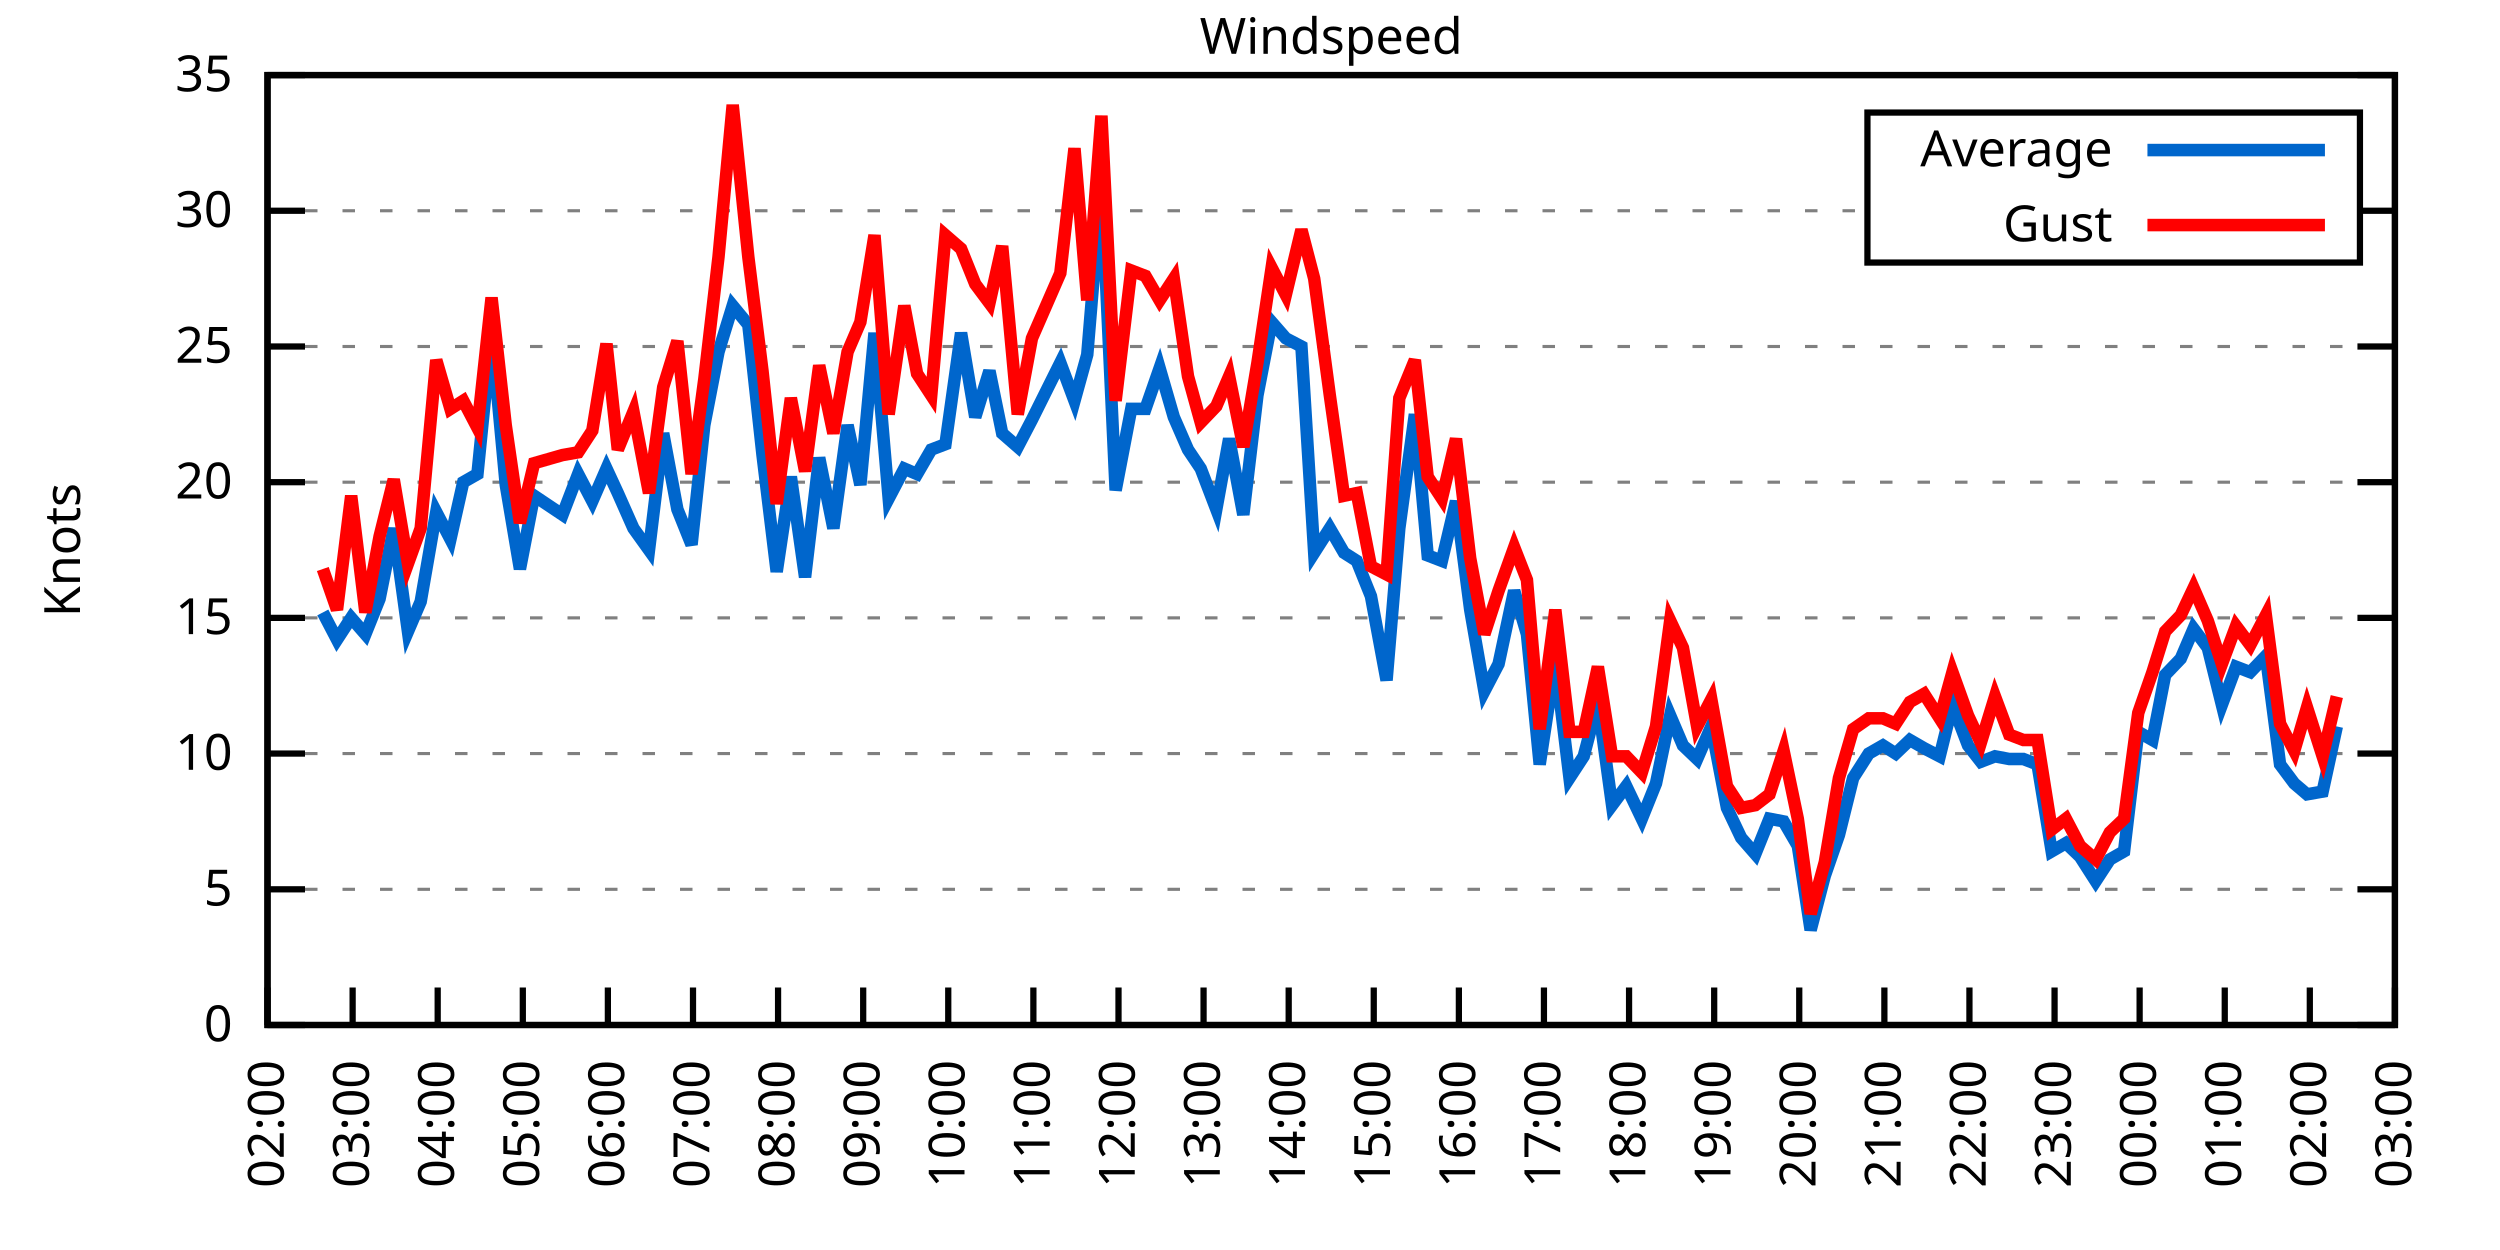
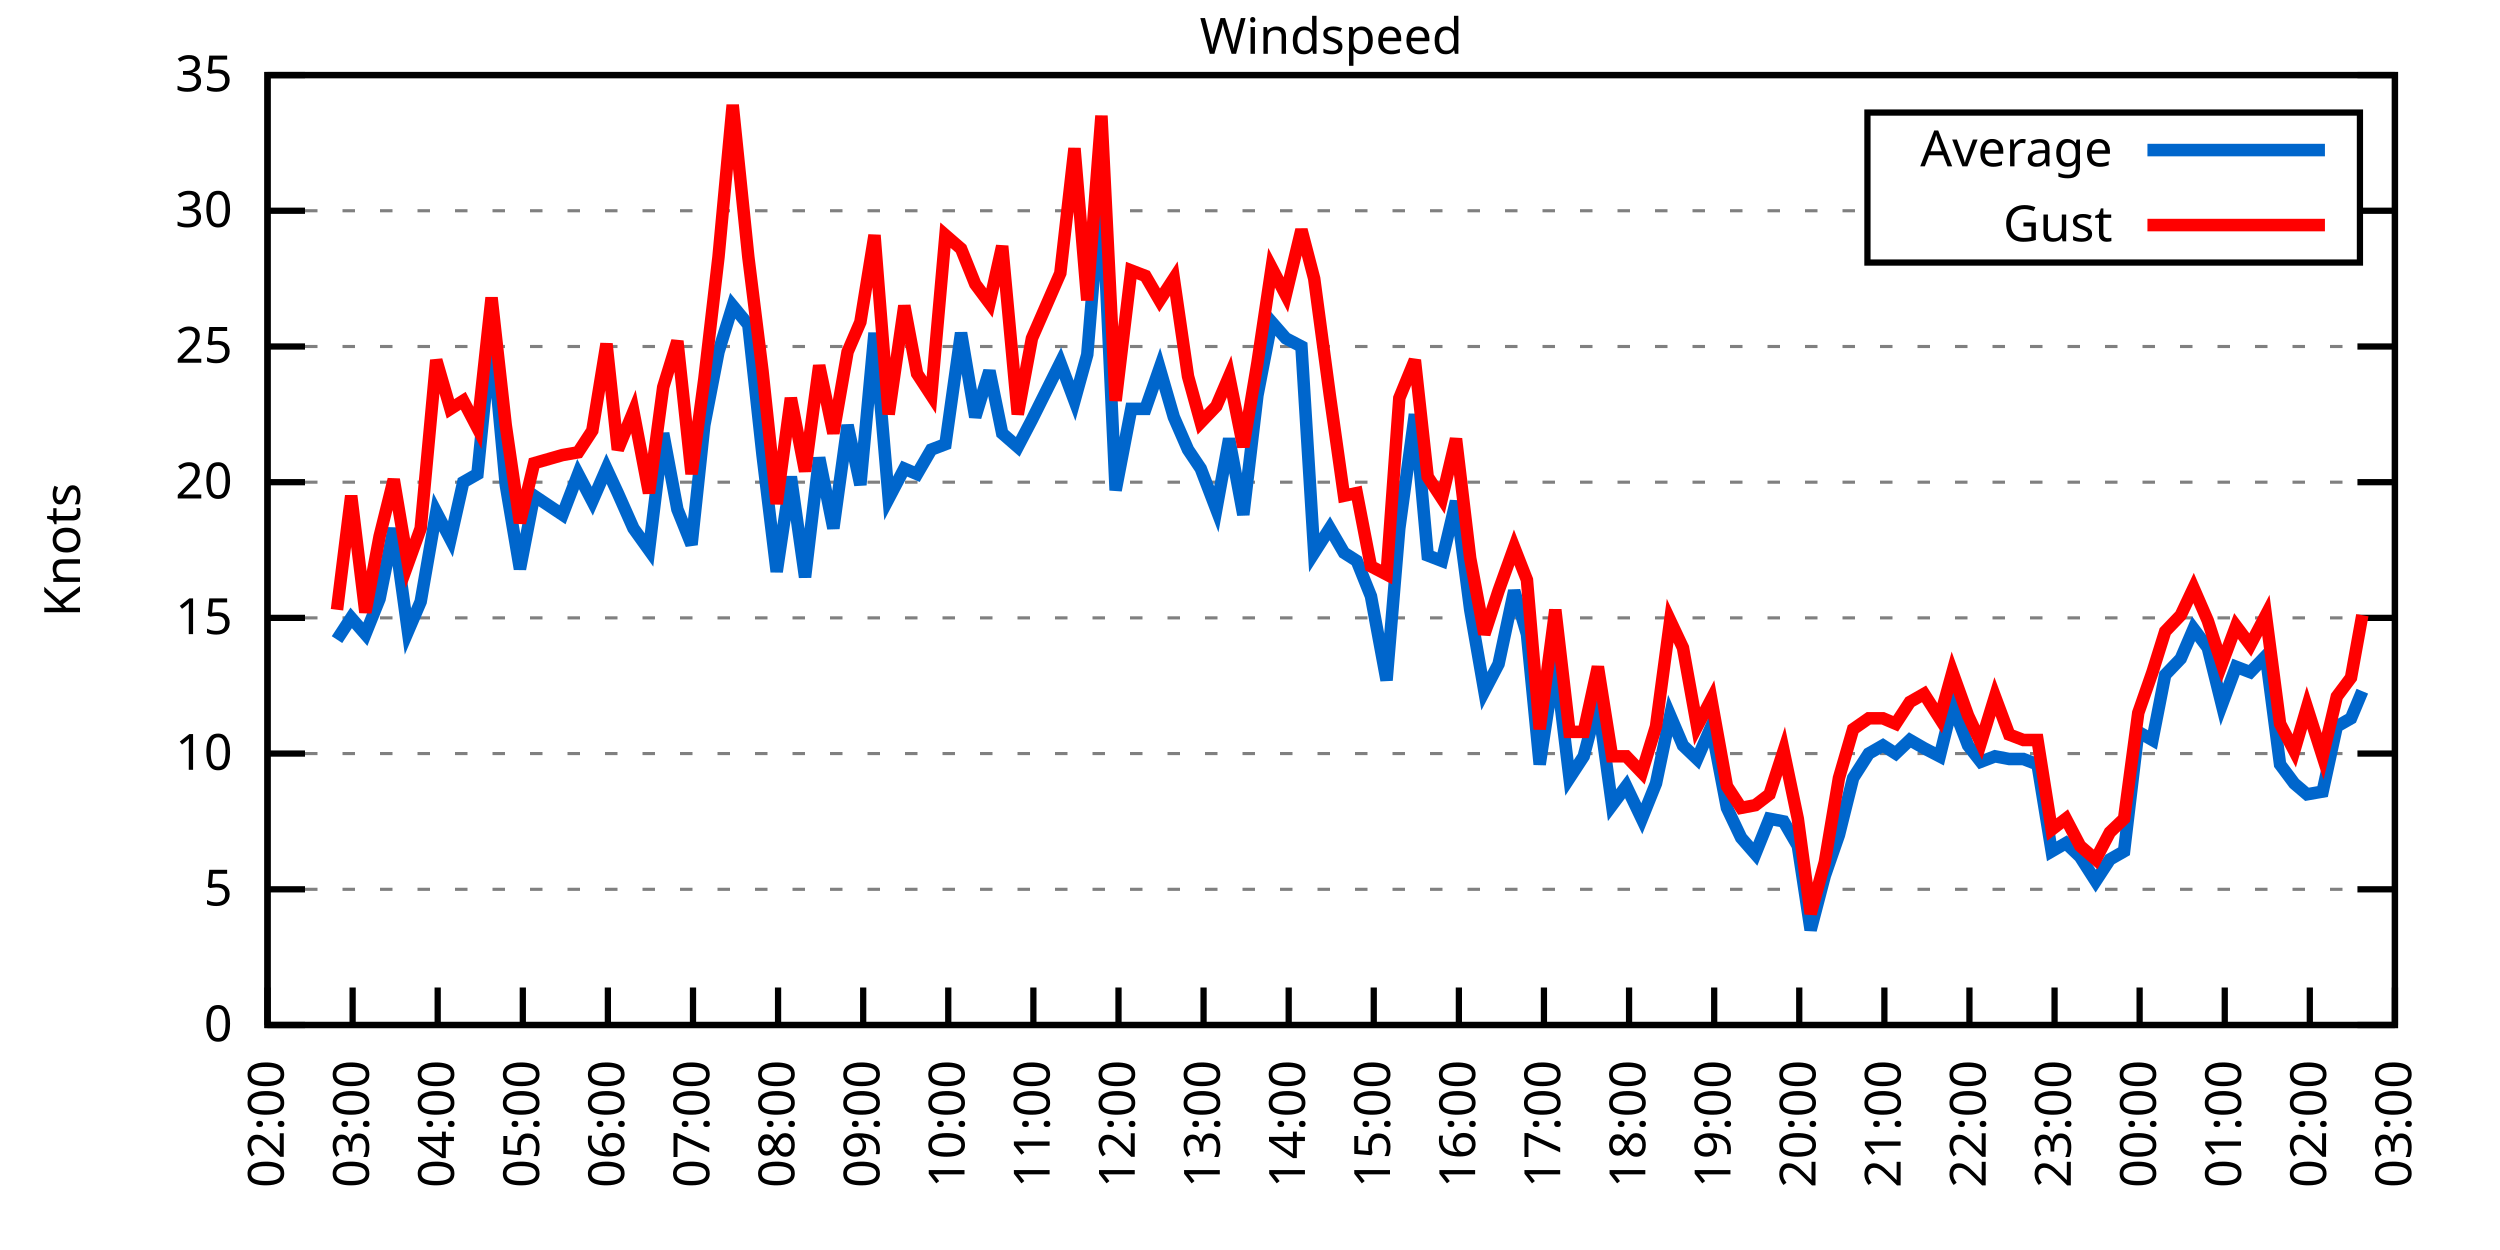
<svg xmlns="http://www.w3.org/2000/svg" xmlns:xlink="http://www.w3.org/1999/xlink" width="400" height="200" viewBox="0 0 400 200">
  <g id="gnuplot_canvas">
    <rect x="0" y="0" width="400" height="200" fill="none" />
    <defs>
      <circle id="gpDot" r="0.5" stroke-width="0.5" stroke="currentColor" />
      <path id="gpPt0" stroke-width="0.333" stroke="currentColor" d="M-1,0 h2 M0,-1 v2" />
      <path id="gpPt1" stroke-width="0.333" stroke="currentColor" d="M-1,-1 L1,1 M1,-1 L-1,1" />
      <path id="gpPt2" stroke-width="0.333" stroke="currentColor" d="M-1,0 L1,0 M0,-1 L0,1 M-1,-1 L1,1 M-1,1 L1,-1" />
      <rect id="gpPt3" stroke-width="0.333" stroke="currentColor" x="-1" y="-1" width="2" height="2" />
      <rect id="gpPt4" stroke-width="0.333" stroke="currentColor" fill="currentColor" x="-1" y="-1" width="2" height="2" />
      <circle id="gpPt5" stroke-width="0.333" stroke="currentColor" cx="0" cy="0" r="1" />
      <use xlink:href="#gpPt5" id="gpPt6" fill="currentColor" stroke="none" />
      <path id="gpPt7" stroke-width="0.333" stroke="currentColor" d="M0,-1.33 L-1.33,0.67 L1.33,0.67 z" />
      <use xlink:href="#gpPt7" id="gpPt8" fill="currentColor" stroke="none" />
      <use xlink:href="#gpPt7" id="gpPt9" stroke="currentColor" transform="rotate(180)" />
      <use xlink:href="#gpPt9" id="gpPt10" fill="currentColor" stroke="none" />
      <use xlink:href="#gpPt3" id="gpPt11" stroke="currentColor" transform="rotate(45)" />
      <use xlink:href="#gpPt11" id="gpPt12" fill="currentColor" stroke="none" />
      <path id="gpPt13" stroke-width="0.333" stroke="currentColor" d="M0,1.330 L1.265,0.411 L0.782,-1.067 L-0.782,-1.076 L-1.265,0.411 z" />
      <use xlink:href="#gpPt13" id="gpPt14" fill="currentColor" stroke="none" />
      <filter id="textbox" filterUnits="objectBoundingBox" x="0" y="0" height="1" width="1">
        <feFlood flood-color="white" flood-opacity="1" result="bgnd" />
        <feComposite in="SourceGraphic" in2="bgnd" operator="atop" />
      </filter>
      <filter id="greybox" filterUnits="objectBoundingBox" x="0" y="0" height="1" width="1">
        <feFlood flood-color="lightgrey" flood-opacity="1" result="grey" />
        <feComposite in="SourceGraphic" in2="grey" operator="atop" />
      </filter>
    </defs>
    <g fill="none" color="white" stroke="currentColor" stroke-width="1.00" stroke-linecap="butt" stroke-linejoin="miter">
</g>
    <g fill="none" color="black" stroke="currentColor" stroke-width="1.00" stroke-linecap="butt" stroke-linejoin="miter">
      <g stroke="none" shape-rendering="crispEdges">
        <polygon fill="rgb(255, 255, 255)" points="42.80,164.00 383.18,164.00 383.18,12.02 42.80,12.02 " />
      </g>
    </g>
    <g fill="none" color="black" stroke="currentColor" stroke-width="1.00" stroke-linecap="butt" stroke-linejoin="miter">
</g>
    <g fill="none" color="black" stroke="black" stroke-width="0.50" stroke-linecap="butt" stroke-linejoin="miter">
</g>
    <g fill="none" color="gray" stroke="currentColor" stroke-width="0.50" stroke-linecap="butt" stroke-linejoin="miter">
      <path stroke="gray" stroke-dasharray="2,4" class="gridline" d="M42.80,164.00 L383.19,164.00  " />
    </g>
    <g fill="none" color="gray" stroke="gray" stroke-width="1.00" stroke-linecap="butt" stroke-linejoin="miter">
</g>
    <g fill="none" color="black" stroke="currentColor" stroke-width="1.00" stroke-linecap="butt" stroke-linejoin="miter">
      <path stroke="black" d="M42.80,164.00 L48.80,164.00 M383.19,164.00 L377.19,164.00  " />
      <g transform="translate(37.20,166.60)" stroke="none" fill="black" font-family="Sans" font-size="8.00" text-anchor="end">
        <text>
          <tspan font-family="Sans"> 0</tspan>
        </text>
      </g>
    </g>
    <g fill="none" color="black" stroke="currentColor" stroke-width="1.00" stroke-linecap="butt" stroke-linejoin="miter">
</g>
    <g fill="none" color="black" stroke="black" stroke-width="0.50" stroke-linecap="butt" stroke-linejoin="miter">
</g>
    <g fill="none" color="gray" stroke="currentColor" stroke-width="0.50" stroke-linecap="butt" stroke-linejoin="miter">
      <path stroke="gray" stroke-dasharray="2,4" class="gridline" d="M42.80,142.29 L383.19,142.29  " />
    </g>
    <g fill="none" color="gray" stroke="gray" stroke-width="1.00" stroke-linecap="butt" stroke-linejoin="miter">
</g>
    <g fill="none" color="black" stroke="currentColor" stroke-width="1.00" stroke-linecap="butt" stroke-linejoin="miter">
      <path stroke="black" d="M42.80,142.29 L48.80,142.29 M383.19,142.29 L377.19,142.29  " />
      <g transform="translate(37.20,144.89)" stroke="none" fill="black" font-family="Sans" font-size="8.00" text-anchor="end">
        <text>
          <tspan font-family="Sans"> 5</tspan>
        </text>
      </g>
    </g>
    <g fill="none" color="black" stroke="currentColor" stroke-width="1.00" stroke-linecap="butt" stroke-linejoin="miter">
</g>
    <g fill="none" color="black" stroke="black" stroke-width="0.50" stroke-linecap="butt" stroke-linejoin="miter">
</g>
    <g fill="none" color="gray" stroke="currentColor" stroke-width="0.50" stroke-linecap="butt" stroke-linejoin="miter">
      <path stroke="gray" stroke-dasharray="2,4" class="gridline" d="M42.80,120.57 L383.19,120.57  " />
    </g>
    <g fill="none" color="gray" stroke="gray" stroke-width="1.00" stroke-linecap="butt" stroke-linejoin="miter">
</g>
    <g fill="none" color="black" stroke="currentColor" stroke-width="1.00" stroke-linecap="butt" stroke-linejoin="miter">
      <path stroke="black" d="M42.80,120.57 L48.80,120.57 M383.19,120.57 L377.19,120.57  " />
      <g transform="translate(37.20,123.17)" stroke="none" fill="black" font-family="Sans" font-size="8.00" text-anchor="end">
        <text>
          <tspan font-family="Sans"> 10</tspan>
        </text>
      </g>
    </g>
    <g fill="none" color="black" stroke="currentColor" stroke-width="1.00" stroke-linecap="butt" stroke-linejoin="miter">
</g>
    <g fill="none" color="black" stroke="black" stroke-width="0.50" stroke-linecap="butt" stroke-linejoin="miter">
</g>
    <g fill="none" color="gray" stroke="currentColor" stroke-width="0.50" stroke-linecap="butt" stroke-linejoin="miter">
      <path stroke="gray" stroke-dasharray="2,4" class="gridline" d="M42.80,98.86 L383.19,98.86  " />
    </g>
    <g fill="none" color="gray" stroke="gray" stroke-width="1.00" stroke-linecap="butt" stroke-linejoin="miter">
</g>
    <g fill="none" color="black" stroke="currentColor" stroke-width="1.00" stroke-linecap="butt" stroke-linejoin="miter">
      <path stroke="black" d="M42.80,98.86 L48.80,98.86 M383.19,98.86 L377.19,98.86  " />
      <g transform="translate(37.20,101.46)" stroke="none" fill="black" font-family="Sans" font-size="8.00" text-anchor="end">
        <text>
          <tspan font-family="Sans"> 15</tspan>
        </text>
      </g>
    </g>
    <g fill="none" color="black" stroke="currentColor" stroke-width="1.00" stroke-linecap="butt" stroke-linejoin="miter">
</g>
    <g fill="none" color="black" stroke="black" stroke-width="0.50" stroke-linecap="butt" stroke-linejoin="miter">
</g>
    <g fill="none" color="gray" stroke="currentColor" stroke-width="0.50" stroke-linecap="butt" stroke-linejoin="miter">
      <path stroke="gray" stroke-dasharray="2,4" class="gridline" d="M42.80,77.15 L383.19,77.15  " />
    </g>
    <g fill="none" color="gray" stroke="gray" stroke-width="1.00" stroke-linecap="butt" stroke-linejoin="miter">
</g>
    <g fill="none" color="black" stroke="currentColor" stroke-width="1.00" stroke-linecap="butt" stroke-linejoin="miter">
      <path stroke="black" d="M42.80,77.15 L48.80,77.15 M383.19,77.15 L377.19,77.15  " />
      <g transform="translate(37.20,79.75)" stroke="none" fill="black" font-family="Sans" font-size="8.00" text-anchor="end">
        <text>
          <tspan font-family="Sans"> 20</tspan>
        </text>
      </g>
    </g>
    <g fill="none" color="black" stroke="currentColor" stroke-width="1.00" stroke-linecap="butt" stroke-linejoin="miter">
</g>
    <g fill="none" color="black" stroke="black" stroke-width="0.50" stroke-linecap="butt" stroke-linejoin="miter">
</g>
    <g fill="none" color="gray" stroke="currentColor" stroke-width="0.50" stroke-linecap="butt" stroke-linejoin="miter">
      <path stroke="gray" stroke-dasharray="2,4" class="gridline" d="M42.80,55.44 L383.19,55.44  " />
    </g>
    <g fill="none" color="gray" stroke="gray" stroke-width="1.00" stroke-linecap="butt" stroke-linejoin="miter">
</g>
    <g fill="none" color="black" stroke="currentColor" stroke-width="1.00" stroke-linecap="butt" stroke-linejoin="miter">
      <path stroke="black" d="M42.80,55.44 L48.80,55.44 M383.19,55.44 L377.19,55.44  " />
      <g transform="translate(37.20,58.04)" stroke="none" fill="black" font-family="Sans" font-size="8.00" text-anchor="end">
        <text>
          <tspan font-family="Sans"> 25</tspan>
        </text>
      </g>
    </g>
    <g fill="none" color="black" stroke="currentColor" stroke-width="1.00" stroke-linecap="butt" stroke-linejoin="miter">
</g>
    <g fill="none" color="black" stroke="black" stroke-width="0.50" stroke-linecap="butt" stroke-linejoin="miter">
</g>
    <g fill="none" color="gray" stroke="currentColor" stroke-width="0.50" stroke-linecap="butt" stroke-linejoin="miter">
      <path stroke="gray" stroke-dasharray="2,4" class="gridline" d="M42.80,33.72 L298.79,33.72 M377.59,33.72 L383.19,33.72  " />
    </g>
    <g fill="none" color="gray" stroke="gray" stroke-width="1.00" stroke-linecap="butt" stroke-linejoin="miter">
</g>
    <g fill="none" color="black" stroke="currentColor" stroke-width="1.00" stroke-linecap="butt" stroke-linejoin="miter">
      <path stroke="black" d="M42.80,33.72 L48.80,33.72 M383.19,33.72 L377.19,33.72  " />
      <g transform="translate(37.20,36.32)" stroke="none" fill="black" font-family="Sans" font-size="8.00" text-anchor="end">
        <text>
          <tspan font-family="Sans"> 30</tspan>
        </text>
      </g>
    </g>
    <g fill="none" color="black" stroke="currentColor" stroke-width="1.00" stroke-linecap="butt" stroke-linejoin="miter">
</g>
    <g fill="none" color="black" stroke="black" stroke-width="0.50" stroke-linecap="butt" stroke-linejoin="miter">
</g>
    <g fill="none" color="gray" stroke="currentColor" stroke-width="0.50" stroke-linecap="butt" stroke-linejoin="miter">
      <path stroke="gray" stroke-dasharray="2,4" class="gridline" d="M42.80,12.01 L383.19,12.01  " />
    </g>
    <g fill="none" color="gray" stroke="gray" stroke-width="1.00" stroke-linecap="butt" stroke-linejoin="miter">
</g>
    <g fill="none" color="black" stroke="currentColor" stroke-width="1.00" stroke-linecap="butt" stroke-linejoin="miter">
      <path stroke="black" d="M42.80,12.01 L48.80,12.01 M383.19,12.01 L377.19,12.01  " />
      <g transform="translate(37.20,14.61)" stroke="none" fill="black" font-family="Sans" font-size="8.00" text-anchor="end">
        <text>
          <tspan font-family="Sans"> 35</tspan>
        </text>
      </g>
    </g>
    <g fill="none" color="black" stroke="currentColor" stroke-width="1.00" stroke-linecap="butt" stroke-linejoin="miter">
      <path stroke="black" d="M42.80,164.00 L42.80,158.00  " />
      <g transform="translate(45.40,169.60) rotate(270.00)" stroke="none" fill="black" font-family="Sans" font-size="8.00" text-anchor="end">
        <text>
          <tspan font-family="Sans">02:00</tspan>
        </text>
      </g>
    </g>
    <g fill="none" color="black" stroke="currentColor" stroke-width="1.00" stroke-linecap="butt" stroke-linejoin="miter">
      <path stroke="black" d="M56.42,164.00 L56.42,158.00  " />
      <g transform="translate(59.02,169.60) rotate(270.00)" stroke="none" fill="black" font-family="Sans" font-size="8.00" text-anchor="end">
        <text>
          <tspan font-family="Sans">03:00</tspan>
        </text>
      </g>
    </g>
    <g fill="none" color="black" stroke="currentColor" stroke-width="1.00" stroke-linecap="butt" stroke-linejoin="miter">
      <path stroke="black" d="M70.03,164.00 L70.03,158.00  " />
      <g transform="translate(72.63,169.60) rotate(270.00)" stroke="none" fill="black" font-family="Sans" font-size="8.00" text-anchor="end">
        <text>
          <tspan font-family="Sans">04:00</tspan>
        </text>
      </g>
    </g>
    <g fill="none" color="black" stroke="currentColor" stroke-width="1.00" stroke-linecap="butt" stroke-linejoin="miter">
      <path stroke="black" d="M83.65,164.00 L83.65,158.00  " />
      <g transform="translate(86.25,169.60) rotate(270.00)" stroke="none" fill="black" font-family="Sans" font-size="8.00" text-anchor="end">
        <text>
          <tspan font-family="Sans">05:00</tspan>
        </text>
      </g>
    </g>
    <g fill="none" color="black" stroke="currentColor" stroke-width="1.00" stroke-linecap="butt" stroke-linejoin="miter">
      <path stroke="black" d="M97.26,164.00 L97.26,158.00  " />
      <g transform="translate(99.86,169.60) rotate(270.00)" stroke="none" fill="black" font-family="Sans" font-size="8.00" text-anchor="end">
        <text>
          <tspan font-family="Sans">06:00</tspan>
        </text>
      </g>
    </g>
    <g fill="none" color="black" stroke="currentColor" stroke-width="1.00" stroke-linecap="butt" stroke-linejoin="miter">
      <path stroke="black" d="M110.88,164.00 L110.88,158.00  " />
      <g transform="translate(113.48,169.60) rotate(270.00)" stroke="none" fill="black" font-family="Sans" font-size="8.00" text-anchor="end">
        <text>
          <tspan font-family="Sans">07:00</tspan>
        </text>
      </g>
    </g>
    <g fill="none" color="black" stroke="currentColor" stroke-width="1.00" stroke-linecap="butt" stroke-linejoin="miter">
      <path stroke="black" d="M124.49,164.00 L124.49,158.00  " />
      <g transform="translate(127.09,169.60) rotate(270.00)" stroke="none" fill="black" font-family="Sans" font-size="8.00" text-anchor="end">
        <text>
          <tspan font-family="Sans">08:00</tspan>
        </text>
      </g>
    </g>
    <g fill="none" color="black" stroke="currentColor" stroke-width="1.00" stroke-linecap="butt" stroke-linejoin="miter">
      <path stroke="black" d="M138.11,164.00 L138.11,158.00  " />
      <g transform="translate(140.71,169.60) rotate(270.00)" stroke="none" fill="black" font-family="Sans" font-size="8.00" text-anchor="end">
        <text>
          <tspan font-family="Sans">09:00</tspan>
        </text>
      </g>
    </g>
    <g fill="none" color="black" stroke="currentColor" stroke-width="1.00" stroke-linecap="butt" stroke-linejoin="miter">
      <path stroke="black" d="M151.72,164.00 L151.72,158.00  " />
      <g transform="translate(154.32,169.60) rotate(270.00)" stroke="none" fill="black" font-family="Sans" font-size="8.00" text-anchor="end">
        <text>
          <tspan font-family="Sans">10:00</tspan>
        </text>
      </g>
    </g>
    <g fill="none" color="black" stroke="currentColor" stroke-width="1.00" stroke-linecap="butt" stroke-linejoin="miter">
      <path stroke="black" d="M165.34,164.00 L165.34,158.00  " />
      <g transform="translate(167.94,169.60) rotate(270.00)" stroke="none" fill="black" font-family="Sans" font-size="8.00" text-anchor="end">
        <text>
          <tspan font-family="Sans">11:00</tspan>
        </text>
      </g>
    </g>
    <g fill="none" color="black" stroke="currentColor" stroke-width="1.00" stroke-linecap="butt" stroke-linejoin="miter">
      <path stroke="black" d="M178.96,164.00 L178.96,158.00  " />
      <g transform="translate(181.56,169.60) rotate(270.00)" stroke="none" fill="black" font-family="Sans" font-size="8.00" text-anchor="end">
        <text>
          <tspan font-family="Sans">12:00</tspan>
        </text>
      </g>
    </g>
    <g fill="none" color="black" stroke="currentColor" stroke-width="1.00" stroke-linecap="butt" stroke-linejoin="miter">
      <path stroke="black" d="M192.57,164.00 L192.57,158.00  " />
      <g transform="translate(195.17,169.60) rotate(270.00)" stroke="none" fill="black" font-family="Sans" font-size="8.00" text-anchor="end">
        <text>
          <tspan font-family="Sans">13:00</tspan>
        </text>
      </g>
    </g>
    <g fill="none" color="black" stroke="currentColor" stroke-width="1.00" stroke-linecap="butt" stroke-linejoin="miter">
      <path stroke="black" d="M206.19,164.00 L206.19,158.00  " />
      <g transform="translate(208.79,169.60) rotate(270.00)" stroke="none" fill="black" font-family="Sans" font-size="8.00" text-anchor="end">
        <text>
          <tspan font-family="Sans">14:00</tspan>
        </text>
      </g>
    </g>
    <g fill="none" color="black" stroke="currentColor" stroke-width="1.00" stroke-linecap="butt" stroke-linejoin="miter">
      <path stroke="black" d="M219.80,164.00 L219.80,158.00  " />
      <g transform="translate(222.40,169.60) rotate(270.00)" stroke="none" fill="black" font-family="Sans" font-size="8.00" text-anchor="end">
        <text>
          <tspan font-family="Sans">15:00</tspan>
        </text>
      </g>
    </g>
    <g fill="none" color="black" stroke="currentColor" stroke-width="1.00" stroke-linecap="butt" stroke-linejoin="miter">
      <path stroke="black" d="M233.42,164.00 L233.42,158.00  " />
      <g transform="translate(236.02,169.60) rotate(270.00)" stroke="none" fill="black" font-family="Sans" font-size="8.00" text-anchor="end">
        <text>
          <tspan font-family="Sans">16:00</tspan>
        </text>
      </g>
    </g>
    <g fill="none" color="black" stroke="currentColor" stroke-width="1.00" stroke-linecap="butt" stroke-linejoin="miter">
      <path stroke="black" d="M247.03,164.00 L247.03,158.00  " />
      <g transform="translate(249.63,169.60) rotate(270.00)" stroke="none" fill="black" font-family="Sans" font-size="8.00" text-anchor="end">
        <text>
          <tspan font-family="Sans">17:00</tspan>
        </text>
      </g>
    </g>
    <g fill="none" color="black" stroke="currentColor" stroke-width="1.00" stroke-linecap="butt" stroke-linejoin="miter">
      <path stroke="black" d="M260.65,164.00 L260.65,158.00  " />
      <g transform="translate(263.25,169.60) rotate(270.00)" stroke="none" fill="black" font-family="Sans" font-size="8.00" text-anchor="end">
        <text>
          <tspan font-family="Sans">18:00</tspan>
        </text>
      </g>
    </g>
    <g fill="none" color="black" stroke="currentColor" stroke-width="1.00" stroke-linecap="butt" stroke-linejoin="miter">
      <path stroke="black" d="M274.27,164.00 L274.27,158.00  " />
      <g transform="translate(276.87,169.60) rotate(270.00)" stroke="none" fill="black" font-family="Sans" font-size="8.00" text-anchor="end">
        <text>
          <tspan font-family="Sans">19:00</tspan>
        </text>
      </g>
    </g>
    <g fill="none" color="black" stroke="currentColor" stroke-width="1.00" stroke-linecap="butt" stroke-linejoin="miter">
      <path stroke="black" d="M287.88,164.00 L287.88,158.00  " />
      <g transform="translate(290.48,169.60) rotate(270.00)" stroke="none" fill="black" font-family="Sans" font-size="8.00" text-anchor="end">
        <text>
          <tspan font-family="Sans">20:00</tspan>
        </text>
      </g>
    </g>
    <g fill="none" color="black" stroke="currentColor" stroke-width="1.00" stroke-linecap="butt" stroke-linejoin="miter">
      <path stroke="black" d="M301.50,164.00 L301.50,158.00  " />
      <g transform="translate(304.10,169.60) rotate(270.00)" stroke="none" fill="black" font-family="Sans" font-size="8.00" text-anchor="end">
        <text>
          <tspan font-family="Sans">21:00</tspan>
        </text>
      </g>
    </g>
    <g fill="none" color="black" stroke="currentColor" stroke-width="1.00" stroke-linecap="butt" stroke-linejoin="miter">
      <path stroke="black" d="M315.11,164.00 L315.11,158.00  " />
      <g transform="translate(317.71,169.60) rotate(270.00)" stroke="none" fill="black" font-family="Sans" font-size="8.00" text-anchor="end">
        <text>
          <tspan font-family="Sans">22:00</tspan>
        </text>
      </g>
    </g>
    <g fill="none" color="black" stroke="currentColor" stroke-width="1.00" stroke-linecap="butt" stroke-linejoin="miter">
      <path stroke="black" d="M328.73,164.00 L328.73,158.00  " />
      <g transform="translate(331.33,169.60) rotate(270.00)" stroke="none" fill="black" font-family="Sans" font-size="8.00" text-anchor="end">
        <text>
          <tspan font-family="Sans">23:00</tspan>
        </text>
      </g>
    </g>
    <g fill="none" color="black" stroke="currentColor" stroke-width="1.00" stroke-linecap="butt" stroke-linejoin="miter">
      <path stroke="black" d="M342.34,164.00 L342.34,158.00  " />
      <g transform="translate(344.94,169.60) rotate(270.00)" stroke="none" fill="black" font-family="Sans" font-size="8.00" text-anchor="end">
        <text>
          <tspan font-family="Sans">00:00</tspan>
        </text>
      </g>
    </g>
    <g fill="none" color="black" stroke="currentColor" stroke-width="1.00" stroke-linecap="butt" stroke-linejoin="miter">
      <path stroke="black" d="M355.96,164.00 L355.96,158.00  " />
      <g transform="translate(358.56,169.60) rotate(270.00)" stroke="none" fill="black" font-family="Sans" font-size="8.00" text-anchor="end">
        <text>
          <tspan font-family="Sans">01:00</tspan>
        </text>
      </g>
    </g>
    <g fill="none" color="black" stroke="currentColor" stroke-width="1.00" stroke-linecap="butt" stroke-linejoin="miter">
      <path stroke="black" d="M369.57,164.00 L369.57,158.00  " />
      <g transform="translate(372.17,169.60) rotate(270.00)" stroke="none" fill="black" font-family="Sans" font-size="8.00" text-anchor="end">
        <text>
          <tspan font-family="Sans">02:00</tspan>
        </text>
      </g>
    </g>
    <g fill="none" color="black" stroke="currentColor" stroke-width="1.00" stroke-linecap="butt" stroke-linejoin="miter">
      <path stroke="black" d="M383.19,164.00 L383.19,158.00  " />
      <g transform="translate(385.79,169.60) rotate(270.00)" stroke="none" fill="black" font-family="Sans" font-size="8.00" text-anchor="end">
        <text>
          <tspan font-family="Sans">03:00</tspan>
        </text>
      </g>
    </g>
    <g fill="none" color="black" stroke="currentColor" stroke-width="1.00" stroke-linecap="butt" stroke-linejoin="miter">
</g>
    <g fill="none" color="black" stroke="currentColor" stroke-width="1.00" stroke-linecap="butt" stroke-linejoin="miter">
      <path stroke="black" d="M42.80,12.01 L42.80,164.00 L383.19,164.00 L383.19,12.01 L42.80,12.01 Z  " />
    </g>
    <g fill="none" color="black" stroke="currentColor" stroke-width="1.00" stroke-linecap="butt" stroke-linejoin="miter">
</g>
    <g fill="none" color="black" stroke="currentColor" stroke-width="1.00" stroke-linecap="butt" stroke-linejoin="miter">
      <path stroke="black" d="M298.79,42.01 L298.79,18.01 L377.59,18.01 L377.59,42.01 L298.79,42.01 Z  " />
    </g>
    <g id="Windspeed_plot_1">
      <g fill="none" color="white" stroke="black" stroke-width="2.00" stroke-linecap="butt" stroke-linejoin="miter">
</g>
      <g fill="none" color="black" stroke="currentColor" stroke-width="2.00" stroke-linecap="butt" stroke-linejoin="miter">
        <g transform="translate(337.99,26.61)" stroke="none" fill="black" font-family="Sans" font-size="8.00" text-anchor="end">
          <text>
            <tspan font-family="Sans">Average</tspan>
          </text>
        </g>
      </g>
      <g fill="none" color="black" stroke="currentColor" stroke-width="2.00" stroke-linecap="butt" stroke-linejoin="miter">
-         <path stroke="rgb(  0, 102, 204)" d="M343.59,24.01 L371.99,24.01 M51.65,97.99 L53.92,102.34 L56.19,98.86 L58.46,101.47 L60.73,95.82 L63.00,84.53   L65.27,101.03 L67.31,96.26 L69.80,81.93 L72.07,86.27 L74.12,77.15 L76.39,75.85 L78.65,53.26 L80.92,77.58   L83.19,91.04 L85.46,79.32 L90.00,82.36 L92.50,75.85 L94.77,80.19 L97.04,74.98 L98.85,78.89 L101.35,84.53   L103.84,88.00 L106.11,69.33 L108.38,81.49 L110.65,87.14 L112.69,68.03 L114.96,56.30 L117.23,48.92 L119.73,51.96   L122.00,72.81 L124.27,91.48 L126.54,76.28 L128.81,92.35 L131.07,73.24 L133.34,84.53 L135.61,68.03 L137.66,77.58   L139.92,53.26 L142.19,79.75 L144.69,74.98 L146.73,75.85 L149.00,71.94 L151.27,71.07 L153.77,53.26 L156.04,66.73   L158.31,59.34 L160.35,69.33 L162.84,71.50 L165.11,67.16 L169.65,58.04 L171.92,64.12 L173.96,56.74 L176.23,29.38   L178.50,78.45 L181.00,65.42 L183.27,65.42 L185.54,58.91 L187.81,66.73 L190.08,71.94 L192.12,74.98 L194.61,81.49   L196.66,70.20 L198.93,82.36 L201.19,63.25 L203.46,51.53 L205.73,54.13 L208.23,55.44 L210.27,88.44 L212.77,84.53   L215.04,88.44 L217.08,89.74 L219.35,95.39 L221.85,108.85 L223.89,84.53 L226.38,66.29 L228.43,88.87 L230.70,89.74   L232.96,80.19 L235.23,97.56 L237.50,110.59 L239.77,106.24 L242.27,94.52 L244.31,101.47 L246.35,122.31 L248.85,105.81   L251.12,124.48 L253.39,121.01 L255.66,112.32 L257.93,128.83 L260.20,125.79 L262.69,131.00 L264.96,125.35 L267.23,114.49   L269.27,119.27 L271.54,121.44 L273.81,116.23 L276.31,129.26 L278.58,134.04 L280.85,136.64 L283.12,131.00 L285.38,131.43   L287.65,135.34 L289.70,148.80 L291.97,140.12 L294.23,133.60 L296.50,124.48 L299.00,120.57 L301.27,119.27 L303.31,120.57   L305.58,118.40 L307.85,119.71 L310.35,121.01 L312.39,112.76 L314.89,119.27 L316.93,121.88 L319.20,121.01 L321.47,121.44   L323.74,121.44 L326.00,122.31 L328.27,136.21 L330.54,134.90 L332.81,137.08 L335.31,140.98 L337.58,137.51 L339.85,136.21   L342.12,117.10 L344.39,118.40 L346.43,107.98 L348.92,105.38 L350.97,100.60 L353.24,103.64 L355.50,112.76 L357.77,106.68   L360.04,107.55 L362.54,104.94 L364.81,122.31 L367.08,125.35 L369.12,127.09 L371.62,126.65 L373.89,116.23  " />
+         <path stroke="rgb(  0, 102, 204)" d="M343.59,24.01 L371.99,24.01 M53.92,102.34 L56.19,98.86 L58.46,101.47 L60.73,95.82 L63.00,84.53 L65.27,101.03   L67.31,96.26 L69.80,81.93 L72.07,86.27 L74.12,77.15 L76.39,75.85 L78.65,53.26 L80.92,77.58 L83.19,91.04   L85.46,79.32 L90.00,82.36 L92.50,75.85 L94.77,80.19 L97.04,74.98 L98.85,78.89 L101.35,84.53 L103.84,88.00   L106.11,69.33 L108.38,81.49 L110.65,87.14 L112.69,68.03 L114.96,56.30 L117.23,48.92 L119.73,51.96 L122.00,72.81   L124.27,91.48 L126.54,76.28 L128.81,92.35 L131.07,73.24 L133.34,84.53 L135.61,68.03 L137.66,77.58 L139.92,53.26   L142.19,79.75 L144.69,74.98 L146.73,75.85 L149.00,71.94 L151.27,71.07 L153.77,53.26 L156.04,66.73 L158.31,59.34   L160.35,69.33 L162.84,71.50 L165.11,67.16 L169.65,58.04 L171.92,64.12 L173.96,56.74 L176.23,29.38 L178.50,78.45   L181.00,65.42 L183.27,65.42 L185.54,58.91 L187.81,66.73 L190.08,71.94 L192.12,74.98 L194.61,81.49 L196.66,70.20   L198.93,82.36 L201.19,63.25 L203.46,51.53 L205.73,54.13 L208.23,55.44 L210.27,88.44 L212.77,84.53 L215.04,88.44   L217.08,89.74 L219.35,95.39 L221.85,108.85 L223.89,84.53 L226.38,66.29 L228.43,88.87 L230.70,89.74 L232.96,80.19   L235.23,97.56 L237.50,110.59 L239.77,106.24 L242.27,94.52 L244.31,101.47 L246.35,122.31 L248.85,105.81 L251.12,124.48   L253.39,121.01 L255.66,112.32 L257.93,128.83 L260.20,125.79 L262.69,131.00 L264.96,125.35 L267.23,114.49 L269.27,119.27   L271.54,121.44 L273.81,116.23 L276.31,129.26 L278.58,134.04 L280.85,136.64 L283.12,131.00 L285.38,131.43 L287.65,135.34   L289.70,148.80 L291.97,140.12 L294.23,133.60 L296.50,124.48 L299.00,120.57 L301.27,119.27 L303.31,120.57 L305.58,118.40   L307.85,119.71 L310.35,121.01 L312.39,112.76 L314.89,119.27 L316.93,121.88 L319.20,121.01 L321.47,121.44 L323.74,121.44   L326.00,122.31 L328.27,136.21 L330.54,134.90 L332.81,137.08 L335.31,140.98 L337.58,137.51 L339.85,136.21 L342.12,117.10   L344.39,118.40 L346.43,107.98 L348.92,105.38 L350.97,100.60 L353.24,103.64 L355.50,112.76 L357.77,106.68 L360.04,107.55   L362.54,104.94 L364.81,122.31 L367.08,125.35 L369.12,127.09 L371.62,126.65 L373.89,116.23 L376.16,114.93 L377.97,110.59    " />
      </g>
    </g>
    <g id="Windspeed_plot_2">
      <g fill="none" color="black" stroke="currentColor" stroke-width="2.00" stroke-linecap="butt" stroke-linejoin="miter">
        <g transform="translate(337.99,38.61)" stroke="none" fill="black" font-family="Sans" font-size="8.00" text-anchor="end">
          <text>
            <tspan font-family="Sans">Gust</tspan>
          </text>
        </g>
      </g>
      <g fill="none" color="black" stroke="currentColor" stroke-width="2.00" stroke-linecap="butt" stroke-linejoin="miter">
-         <path stroke="rgb(255,   0,   0)" d="M343.59,36.01 L371.99,36.01 M51.65,91.04 L53.92,97.56 L56.19,79.32 L58.46,97.99 L60.73,85.83 L63.00,76.71   L65.27,90.18 L67.31,84.53 L69.80,57.61 L72.07,65.42 L74.12,64.12 L76.39,68.46 L78.65,47.62 L80.92,68.03   L83.19,83.66 L85.46,74.11 L90.00,72.81 L92.50,72.37 L94.77,68.90 L97.04,55.00 L98.85,71.94 L101.35,65.86   L103.84,78.89 L106.11,61.95 L108.38,54.57 L110.65,75.85 L112.69,60.65 L114.96,41.11 L117.23,16.79 L119.73,41.11   L122.00,59.34 L124.27,80.62 L126.54,63.69 L128.81,75.41 L131.07,58.48 L133.34,69.33 L135.61,56.30 L137.66,51.53   L139.92,37.63 L142.19,66.29 L144.69,48.92 L146.73,59.78 L149.00,63.25 L151.27,37.63 L153.77,39.80 L156.04,45.45   L158.31,48.49 L160.35,39.37 L162.84,66.29 L165.11,54.13 L169.65,43.71 L171.92,23.73 L173.96,48.05 L176.23,18.52   L178.50,64.12 L181.00,43.28 L183.27,44.15 L185.54,48.05 L187.81,44.58 L190.08,60.21 L192.12,67.59 L194.61,64.99   L196.66,60.21 L198.93,71.50 L201.19,58.04 L203.46,42.84 L205.73,47.18 L208.23,36.76 L210.27,44.58 L212.77,63.25   L215.04,79.32 L217.08,78.89 L219.35,90.61 L221.85,91.91 L223.89,63.69 L226.38,57.61 L228.43,76.28 L230.70,79.75   L232.96,70.20 L235.23,89.31 L237.50,101.47 L239.77,94.52 L242.27,87.57 L244.31,92.78 L246.35,116.67 L248.85,97.56   L251.12,117.10 L253.39,117.10 L255.66,106.68 L257.93,121.01 L260.20,121.01 L262.69,123.61 L264.96,116.23 L267.23,99.30   L269.27,103.64 L271.54,116.23 L273.81,111.89 L276.31,125.79 L278.58,129.26 L280.85,128.83 L283.12,127.09 L285.38,120.14   L287.65,131.00 L289.70,146.20 L291.97,137.94 L294.23,124.48 L296.50,116.67 L299.00,114.93 L301.27,114.93 L303.31,115.80   L305.58,112.32 L307.85,111.02 L310.35,114.93 L312.39,107.55 L314.89,114.49 L316.93,118.84 L319.20,111.45 L321.47,117.53   L323.74,118.40 L326.00,118.40 L328.27,132.73 L330.54,131.00 L332.81,135.34 L335.31,137.51 L337.58,133.17 L339.85,131.00   L342.12,114.06 L344.39,107.55 L346.43,101.03 L348.92,98.43 L350.97,94.08 L353.24,99.30 L355.50,106.24 L357.77,100.16   L360.04,103.20 L362.54,98.43 L364.81,115.80 L367.08,120.14 L369.12,113.19 L371.62,121.01 L373.89,111.45  " />
+         <path stroke="rgb(255,   0,   0)" d="M343.59,36.01 L371.99,36.01 M53.92,97.56 L56.19,79.32 L58.46,97.99 L60.73,85.83 L63.00,76.71 L65.27,90.18   L67.31,84.53 L69.80,57.61 L72.07,65.42 L74.12,64.12 L76.39,68.46 L78.65,47.62 L80.92,68.03 L83.19,83.66   L85.46,74.11 L90.00,72.81 L92.50,72.37 L94.77,68.90 L97.04,55.00 L98.85,71.94 L101.35,65.86 L103.84,78.89   L106.11,61.95 L108.38,54.57 L110.65,75.85 L112.69,60.65 L114.96,41.11 L117.23,16.79 L119.73,41.11 L122.00,59.34   L124.27,80.62 L126.54,63.69 L128.81,75.41 L131.07,58.48 L133.34,69.33 L135.61,56.30 L137.66,51.53 L139.92,37.63   L142.19,66.29 L144.69,48.92 L146.73,59.78 L149.00,63.25 L151.27,37.63 L153.77,39.80 L156.04,45.45 L158.31,48.49   L160.35,39.37 L162.84,66.29 L165.11,54.13 L169.65,43.71 L171.92,23.73 L173.96,48.05 L176.23,18.52 L178.50,64.12   L181.00,43.28 L183.27,44.15 L185.54,48.05 L187.81,44.58 L190.08,60.21 L192.12,67.59 L194.61,64.99 L196.66,60.21   L198.93,71.50 L201.19,58.04 L203.46,42.84 L205.73,47.18 L208.23,36.76 L210.27,44.58 L212.77,63.25 L215.04,79.32   L217.08,78.89 L219.35,90.61 L221.85,91.91 L223.89,63.69 L226.38,57.61 L228.43,76.28 L230.70,79.75 L232.96,70.20   L235.23,89.31 L237.50,101.47 L239.77,94.52 L242.27,87.57 L244.31,92.78 L246.35,116.67 L248.85,97.56 L251.12,117.10   L253.39,117.10 L255.66,106.68 L257.93,121.01 L260.20,121.01 L262.69,123.61 L264.96,116.23 L267.23,99.30 L269.27,103.64   L271.54,116.23 L273.81,111.89 L276.31,125.79 L278.58,129.26 L280.85,128.83 L283.12,127.09 L285.38,120.14 L287.65,131.00   L289.70,146.20 L291.97,137.94 L294.23,124.48 L296.50,116.67 L299.00,114.93 L301.27,114.93 L303.31,115.80 L305.58,112.32   L307.85,111.02 L310.35,114.93 L312.39,107.55 L314.89,114.49 L316.93,118.84 L319.20,111.45 L321.47,117.53 L323.74,118.40   L326.00,118.40 L328.27,132.73 L330.54,131.00 L332.81,135.34 L335.31,137.51 L337.58,133.17 L339.85,131.00 L342.12,114.06   L344.39,107.55 L346.43,101.03 L348.92,98.43 L350.97,94.08 L353.24,99.30 L355.50,106.24 L357.77,100.16 L360.04,103.20   L362.54,98.43 L364.81,115.80 L367.08,120.14 L369.12,113.19 L371.62,121.01 L373.89,111.45 L376.16,108.42 L377.97,98.43    " />
      </g>
    </g>
    <g fill="none" color="black" stroke="currentColor" stroke-width="2.00" stroke-linecap="butt" stroke-linejoin="miter">
</g>
    <g fill="none" color="black" stroke="black" stroke-width="1.00" stroke-linecap="butt" stroke-linejoin="miter">
</g>
    <g fill="none" color="black" stroke="currentColor" stroke-width="1.00" stroke-linecap="butt" stroke-linejoin="miter">
      <path stroke="black" d="M42.80,12.01 L42.80,164.00 L383.19,164.00 L383.19,12.01 L42.80,12.01 Z  " />
      <g transform="translate(12.80,88.01) rotate(270.00)" stroke="none" fill="black" font-family="Sans" font-size="8.00" text-anchor="middle">
        <text>
          <tspan font-family="Sans">Knots</tspan>
        </text>
      </g>
    </g>
    <g fill="none" color="black" stroke="currentColor" stroke-width="1.00" stroke-linecap="butt" stroke-linejoin="miter">
</g>
    <g fill="none" color="black" stroke="currentColor" stroke-width="1.00" stroke-linecap="butt" stroke-linejoin="miter">
      <g transform="translate(212.99,8.61)" stroke="none" fill="black" font-family="Sans" font-size="8.00" text-anchor="middle">
        <text>
          <tspan font-family="Sans">Windspeed</tspan>
        </text>
      </g>
    </g>
    <g fill="none" color="black" stroke="currentColor" stroke-width="1.00" stroke-linecap="butt" stroke-linejoin="miter">
</g>
  </g>
</svg>
